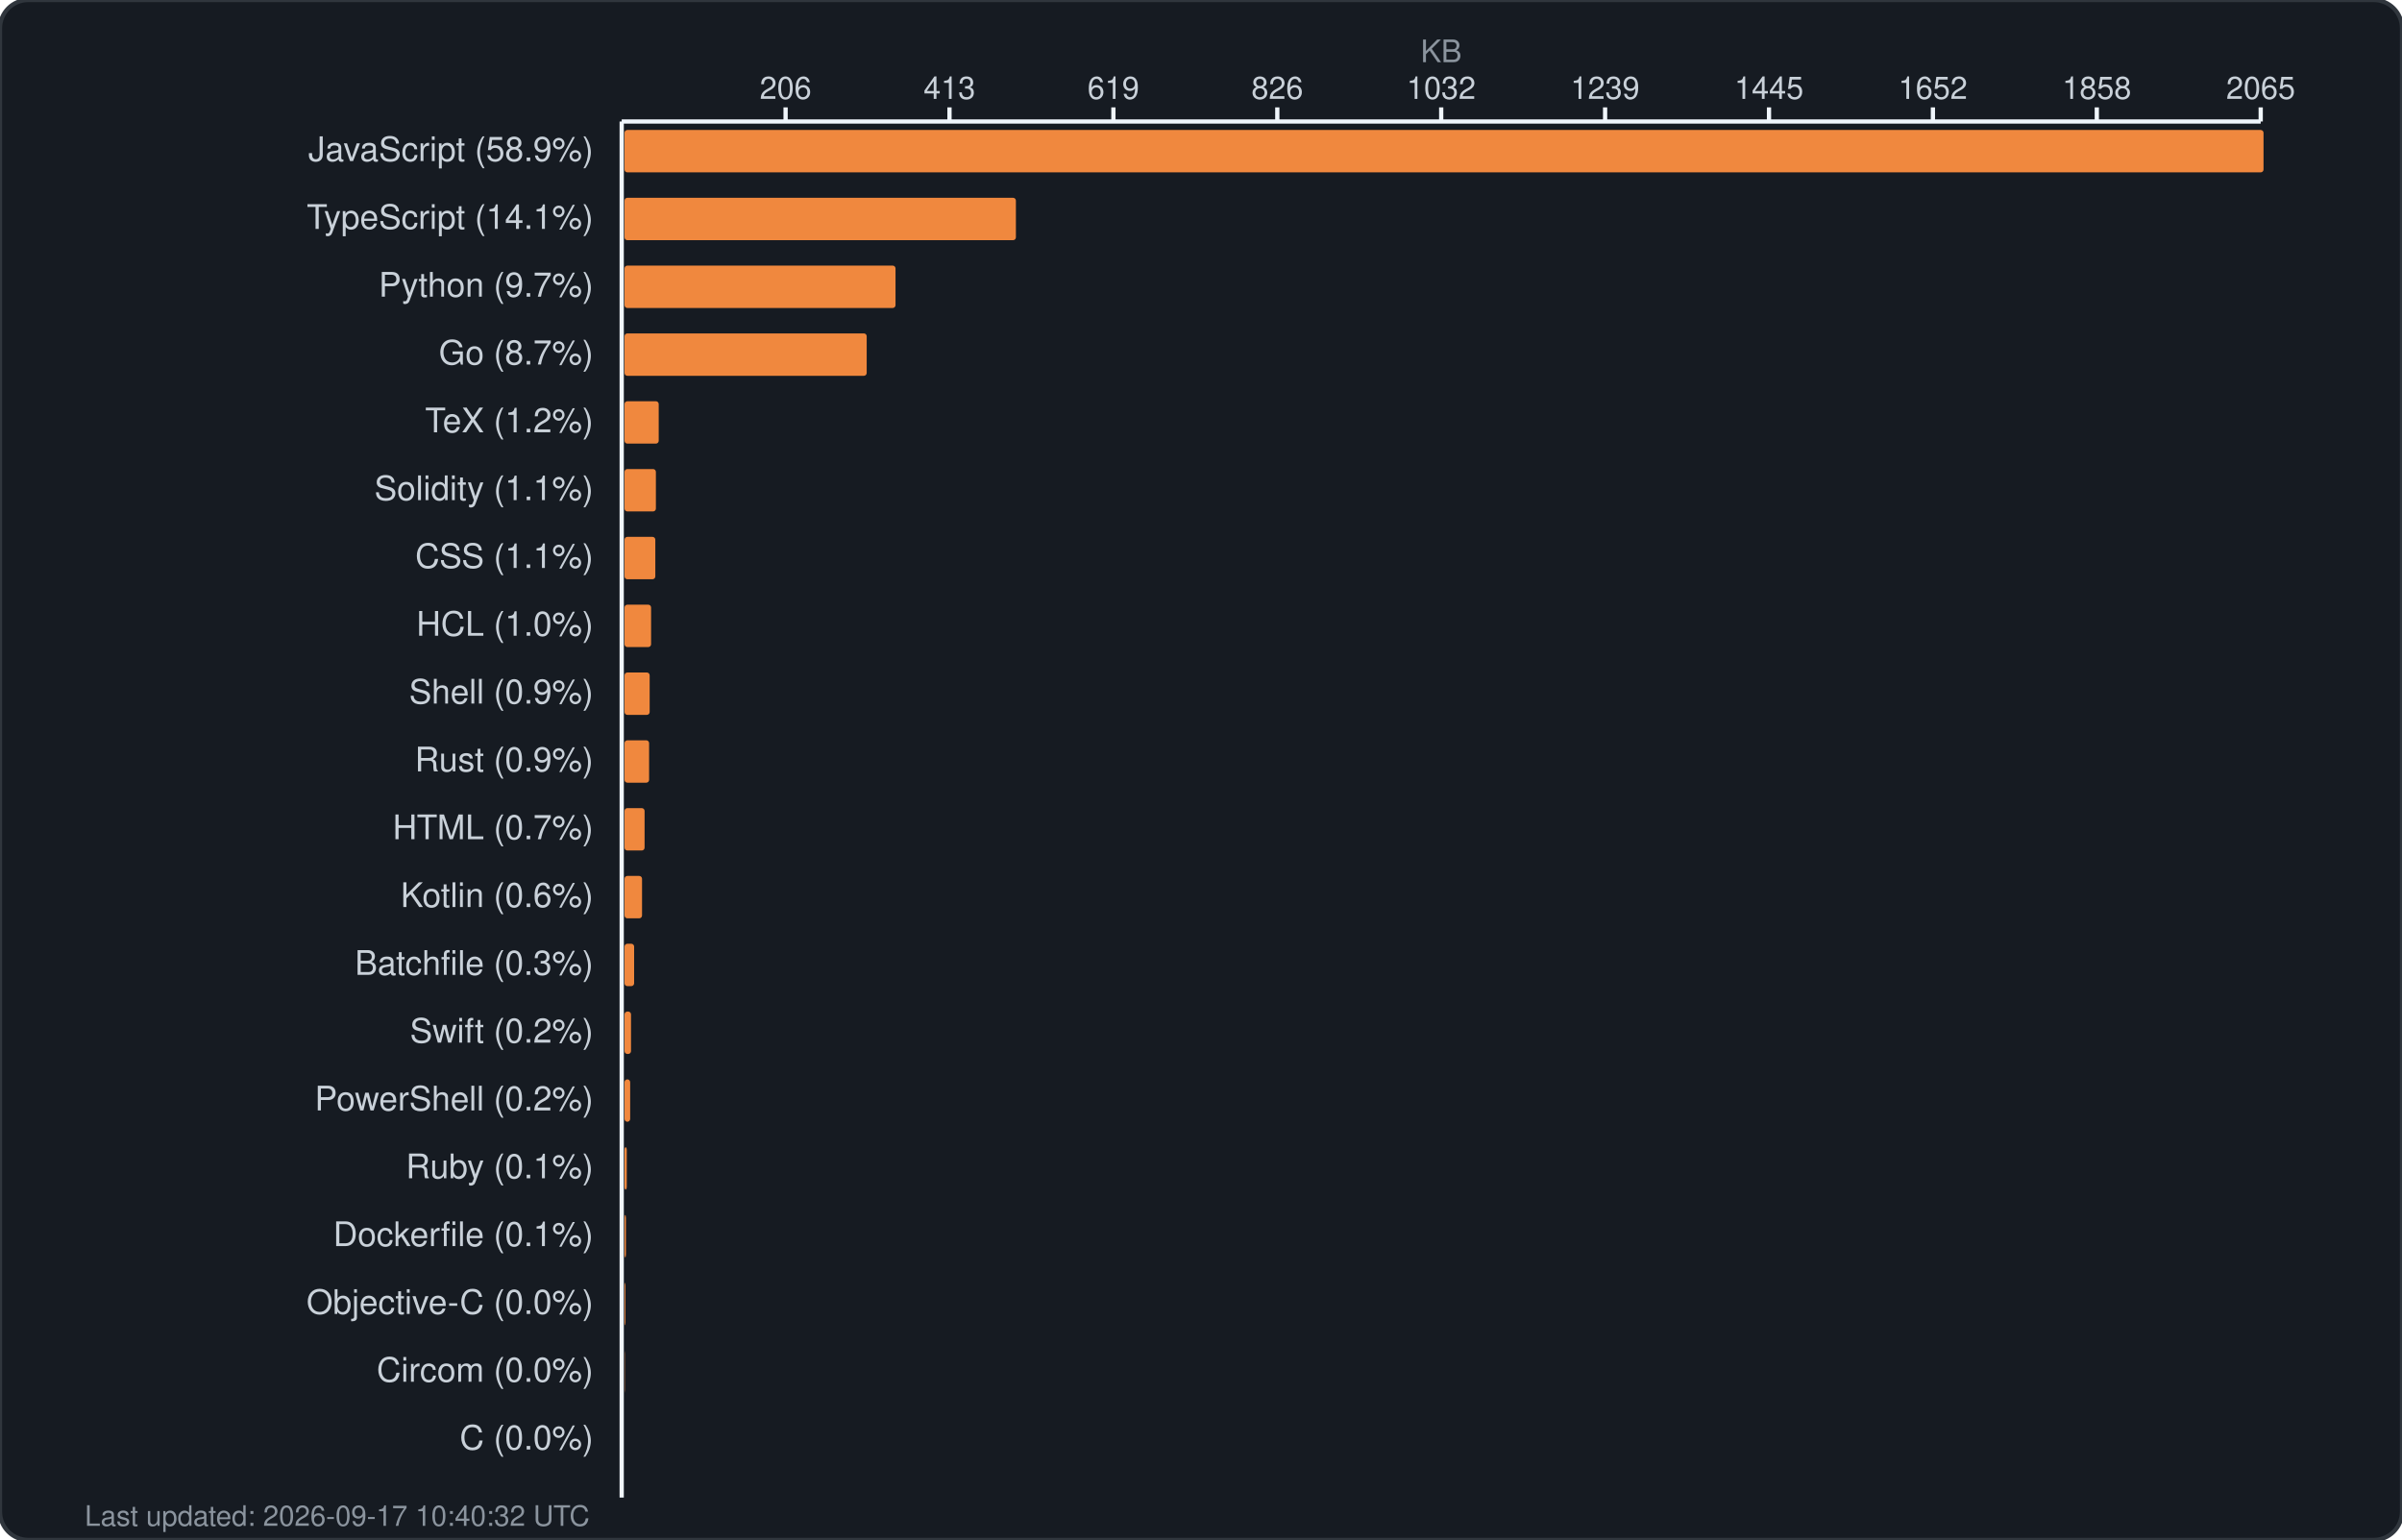
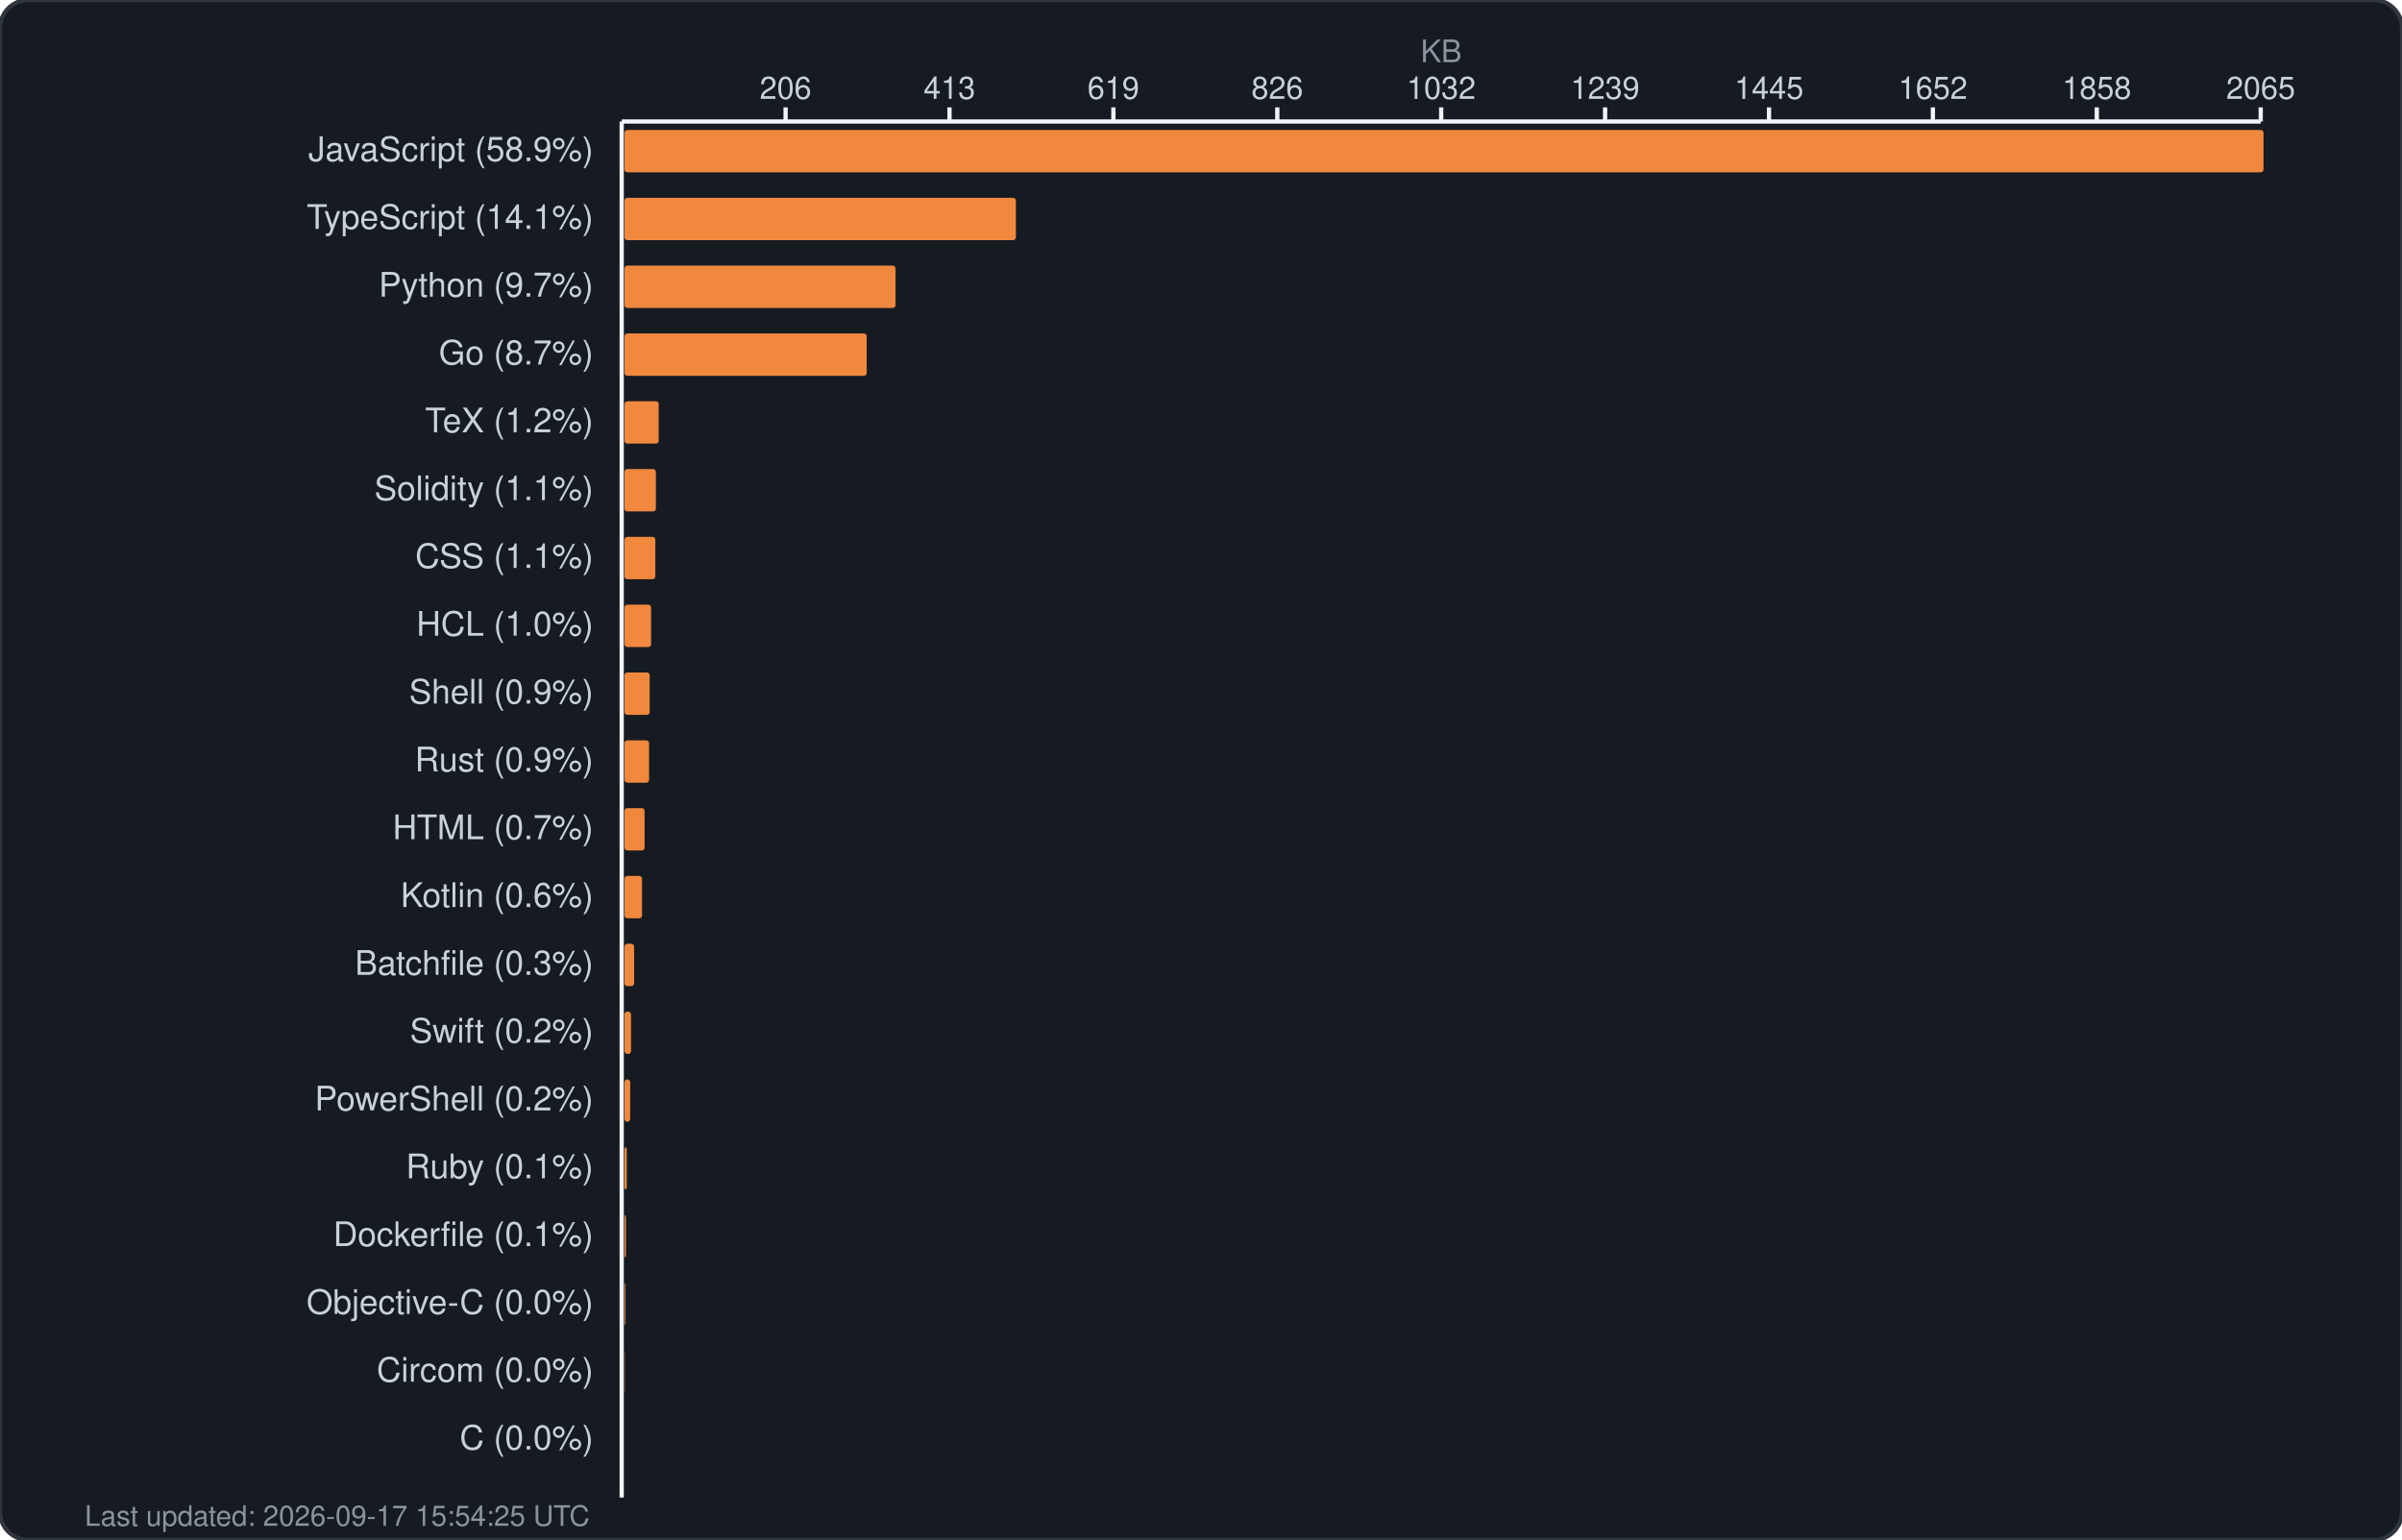
<svg xmlns="http://www.w3.org/2000/svg" width="850" height="545" viewBox="0 0 850 545" fill="none">
  <rect width="850" height="545" rx="10" fill="#161b22" stroke="#30363d" stroke-width="1.5" />
  <text x="510.0" y="22" fill="#8b949e" font-family="-apple-system, BlinkMacSystemFont, 'Segoe UI', Helvetica, Arial, sans-serif" font-size="11" text-anchor="middle">KB</text>
  <g fill="#c9d1d9" font-family="-apple-system, BlinkMacSystemFont, 'Segoe UI', Helvetica, Arial, sans-serif" font-size="11">
    <text x="278.0" y="35" text-anchor="middle">206</text>
    <line x1="278.0" y1="38" x2="278.0" y2="43" stroke="#f0f6fc" stroke-width="1.5" />
    <text x="336.0" y="35" text-anchor="middle">413</text>
    <line x1="336.0" y1="38" x2="336.0" y2="43" stroke="#f0f6fc" stroke-width="1.5" />
    <text x="394.0" y="35" text-anchor="middle">619</text>
    <line x1="394.0" y1="38" x2="394.0" y2="43" stroke="#f0f6fc" stroke-width="1.5" />
    <text x="452.0" y="35" text-anchor="middle">826</text>
    <line x1="452.0" y1="38" x2="452.0" y2="43" stroke="#f0f6fc" stroke-width="1.5" />
    <text x="510.0" y="35" text-anchor="middle">1032</text>
    <line x1="510.0" y1="38" x2="510.0" y2="43" stroke="#f0f6fc" stroke-width="1.5" />
    <text x="568.0" y="35" text-anchor="middle">1239</text>
    <line x1="568.0" y1="38" x2="568.0" y2="43" stroke="#f0f6fc" stroke-width="1.5" />
    <text x="626.0" y="35" text-anchor="middle">1445</text>
    <line x1="626.0" y1="38" x2="626.0" y2="43" stroke="#f0f6fc" stroke-width="1.5" />
    <text x="684.0" y="35" text-anchor="middle">1652</text>
    <line x1="684.0" y1="38" x2="684.0" y2="43" stroke="#f0f6fc" stroke-width="1.5" />
    <text x="742.0" y="35" text-anchor="middle">1858</text>
    <line x1="742.0" y1="38" x2="742.0" y2="43" stroke="#f0f6fc" stroke-width="1.5" />
    <text x="800.0" y="35" text-anchor="middle">2065</text>
    <line x1="800.0" y1="38" x2="800.0" y2="43" stroke="#f0f6fc" stroke-width="1.5" />
    <line x1="220" y1="43" x2="800" y2="43" stroke="#f0f6fc" stroke-width="1.5" />
    <line x1="220" y1="43" x2="220" y2="530" stroke="#f0f6fc" stroke-width="1.5" />
  </g>
  <g>
    <text x="210" y="57" fill="#c9d1d9" font-family="-apple-system, BlinkMacSystemFont, 'Segoe UI', Helvetica, Arial, sans-serif" font-size="12" text-anchor="end">JavaScript (58.9%)</text>
    <rect x="221" y="46" width="580.0" height="15" rx="1" fill="#f0883e" />
    <text x="210" y="81" fill="#c9d1d9" font-family="-apple-system, BlinkMacSystemFont, 'Segoe UI', Helvetica, Arial, sans-serif" font-size="12" text-anchor="end">TypeScript (14.1%)</text>
    <rect x="221" y="70" width="138.5" height="15" rx="1" fill="#f0883e" />
    <text x="210" y="105" fill="#c9d1d9" font-family="-apple-system, BlinkMacSystemFont, 'Segoe UI', Helvetica, Arial, sans-serif" font-size="12" text-anchor="end">Python (9.7%)</text>
    <rect x="221" y="94" width="95.9" height="15" rx="1" fill="#f0883e" />
    <text x="210" y="129" fill="#c9d1d9" font-family="-apple-system, BlinkMacSystemFont, 'Segoe UI', Helvetica, Arial, sans-serif" font-size="12" text-anchor="end">Go (8.7%)</text>
    <rect x="221" y="118" width="85.7" height="15" rx="1" fill="#f0883e" />
    <text x="210" y="153" fill="#c9d1d9" font-family="-apple-system, BlinkMacSystemFont, 'Segoe UI', Helvetica, Arial, sans-serif" font-size="12" text-anchor="end">TeX (1.2%)</text>
    <rect x="221" y="142" width="12.1" height="15" rx="1" fill="#f0883e" />
    <text x="210" y="177" fill="#c9d1d9" font-family="-apple-system, BlinkMacSystemFont, 'Segoe UI', Helvetica, Arial, sans-serif" font-size="12" text-anchor="end">Solidity (1.1%)</text>
    <rect x="221" y="166" width="11.1" height="15" rx="1" fill="#f0883e" />
    <text x="210" y="201" fill="#c9d1d9" font-family="-apple-system, BlinkMacSystemFont, 'Segoe UI', Helvetica, Arial, sans-serif" font-size="12" text-anchor="end">CSS (1.1%)</text>
    <rect x="221" y="190" width="10.9" height="15" rx="1" fill="#f0883e" />
    <text x="210" y="225" fill="#c9d1d9" font-family="-apple-system, BlinkMacSystemFont, 'Segoe UI', Helvetica, Arial, sans-serif" font-size="12" text-anchor="end">HCL (1.0%)</text>
    <rect x="221" y="214" width="9.4" height="15" rx="1" fill="#f0883e" />
    <text x="210" y="249" fill="#c9d1d9" font-family="-apple-system, BlinkMacSystemFont, 'Segoe UI', Helvetica, Arial, sans-serif" font-size="12" text-anchor="end">Shell (0.9%)</text>
    <rect x="221" y="238" width="8.9" height="15" rx="1" fill="#f0883e" />
    <text x="210" y="273" fill="#c9d1d9" font-family="-apple-system, BlinkMacSystemFont, 'Segoe UI', Helvetica, Arial, sans-serif" font-size="12" text-anchor="end">Rust (0.9%)</text>
    <rect x="221" y="262" width="8.7" height="15" rx="1" fill="#f0883e" />
    <text x="210" y="297" fill="#c9d1d9" font-family="-apple-system, BlinkMacSystemFont, 'Segoe UI', Helvetica, Arial, sans-serif" font-size="12" text-anchor="end">HTML (0.7%)</text>
    <rect x="221" y="286" width="7.1" height="15" rx="1" fill="#f0883e" />
    <text x="210" y="321" fill="#c9d1d9" font-family="-apple-system, BlinkMacSystemFont, 'Segoe UI', Helvetica, Arial, sans-serif" font-size="12" text-anchor="end">Kotlin (0.6%)</text>
    <rect x="221" y="310" width="6.2" height="15" rx="1" fill="#f0883e" />
    <text x="210" y="345" fill="#c9d1d9" font-family="-apple-system, BlinkMacSystemFont, 'Segoe UI', Helvetica, Arial, sans-serif" font-size="12" text-anchor="end">Batchfile (0.3%)</text>
    <rect x="221" y="334" width="3.4" height="15" rx="1" fill="#f0883e" />
    <text x="210" y="369" fill="#c9d1d9" font-family="-apple-system, BlinkMacSystemFont, 'Segoe UI', Helvetica, Arial, sans-serif" font-size="12" text-anchor="end">Swift (0.2%)</text>
    <rect x="221" y="358" width="2.3" height="15" rx="1" fill="#f0883e" />
    <text x="210" y="393" fill="#c9d1d9" font-family="-apple-system, BlinkMacSystemFont, 'Segoe UI', Helvetica, Arial, sans-serif" font-size="12" text-anchor="end">PowerShell (0.2%)</text>
    <rect x="221" y="382" width="2.0" height="15" rx="1" fill="#f0883e" />
    <text x="210" y="417" fill="#c9d1d9" font-family="-apple-system, BlinkMacSystemFont, 'Segoe UI', Helvetica, Arial, sans-serif" font-size="12" text-anchor="end">Ruby (0.1%)</text>
    <rect x="221" y="406" width="0.8" height="15" rx="1" fill="#f0883e" />
    <text x="210" y="441" fill="#c9d1d9" font-family="-apple-system, BlinkMacSystemFont, 'Segoe UI', Helvetica, Arial, sans-serif" font-size="12" text-anchor="end">Dockerfile (0.1%)</text>
    <rect x="221" y="430" width="0.5" height="15" rx="1" fill="#f0883e" />
    <text x="210" y="465" fill="#c9d1d9" font-family="-apple-system, BlinkMacSystemFont, 'Segoe UI', Helvetica, Arial, sans-serif" font-size="12" text-anchor="end">Objective-C (0.0%)</text>
    <rect x="221" y="454" width="0.3" height="15" rx="1" fill="#f0883e" />
    <text x="210" y="489" fill="#c9d1d9" font-family="-apple-system, BlinkMacSystemFont, 'Segoe UI', Helvetica, Arial, sans-serif" font-size="12" text-anchor="end">Circom (0.0%)</text>
    <rect x="221" y="478" width="0.1" height="15" rx="1" fill="#f0883e" />
    <text x="210" y="513" fill="#c9d1d9" font-family="-apple-system, BlinkMacSystemFont, 'Segoe UI', Helvetica, Arial, sans-serif" font-size="12" text-anchor="end">C (0.0%)</text>
    <rect x="221" y="502" width="0.0" height="15" rx="1" fill="#f0883e" />
-     <text x="30" y="540" fill="#8b949e" font-family="-apple-system, BlinkMacSystemFont, 'Segoe UI', Helvetica, Arial, sans-serif" font-size="10">Last updated: 2026-09-17 10:40:32 UTC</text>
+     <text x="30" y="540" fill="#8b949e" font-family="-apple-system, BlinkMacSystemFont, 'Segoe UI', Helvetica, Arial, sans-serif" font-size="10">Last updated: 2026-09-17 15:54:25 UTC</text>
  </g>
</svg>
